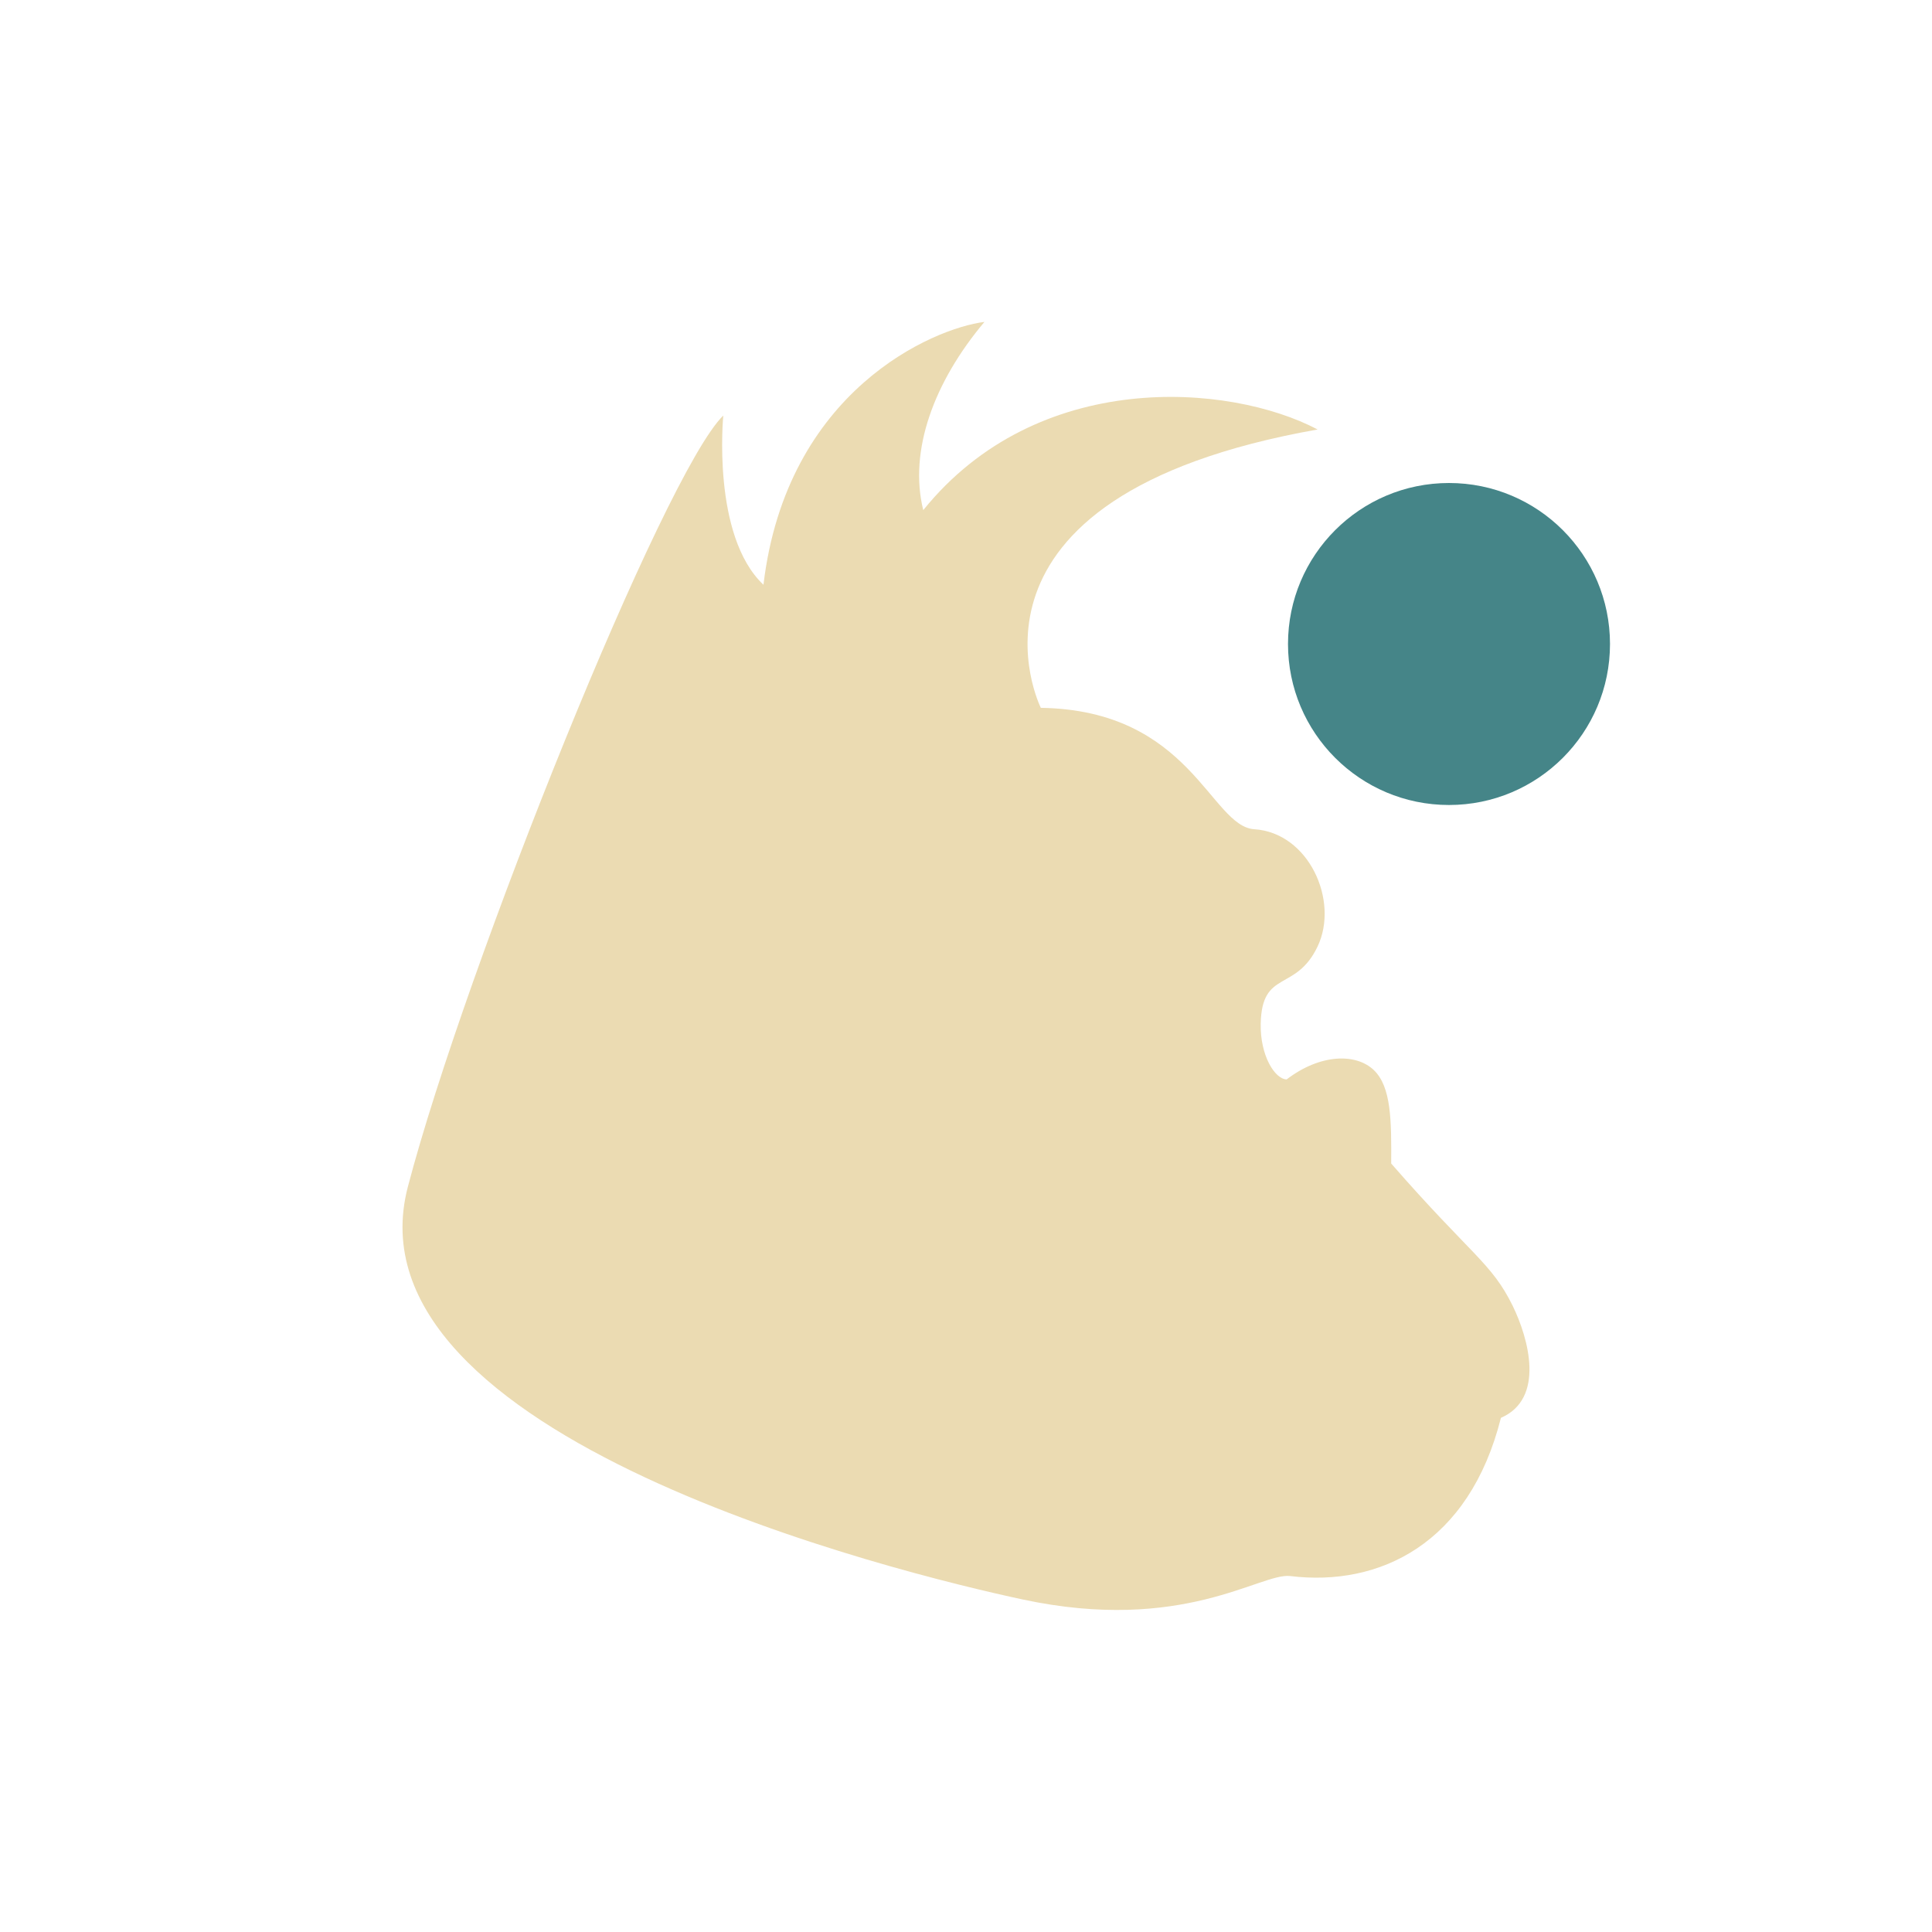
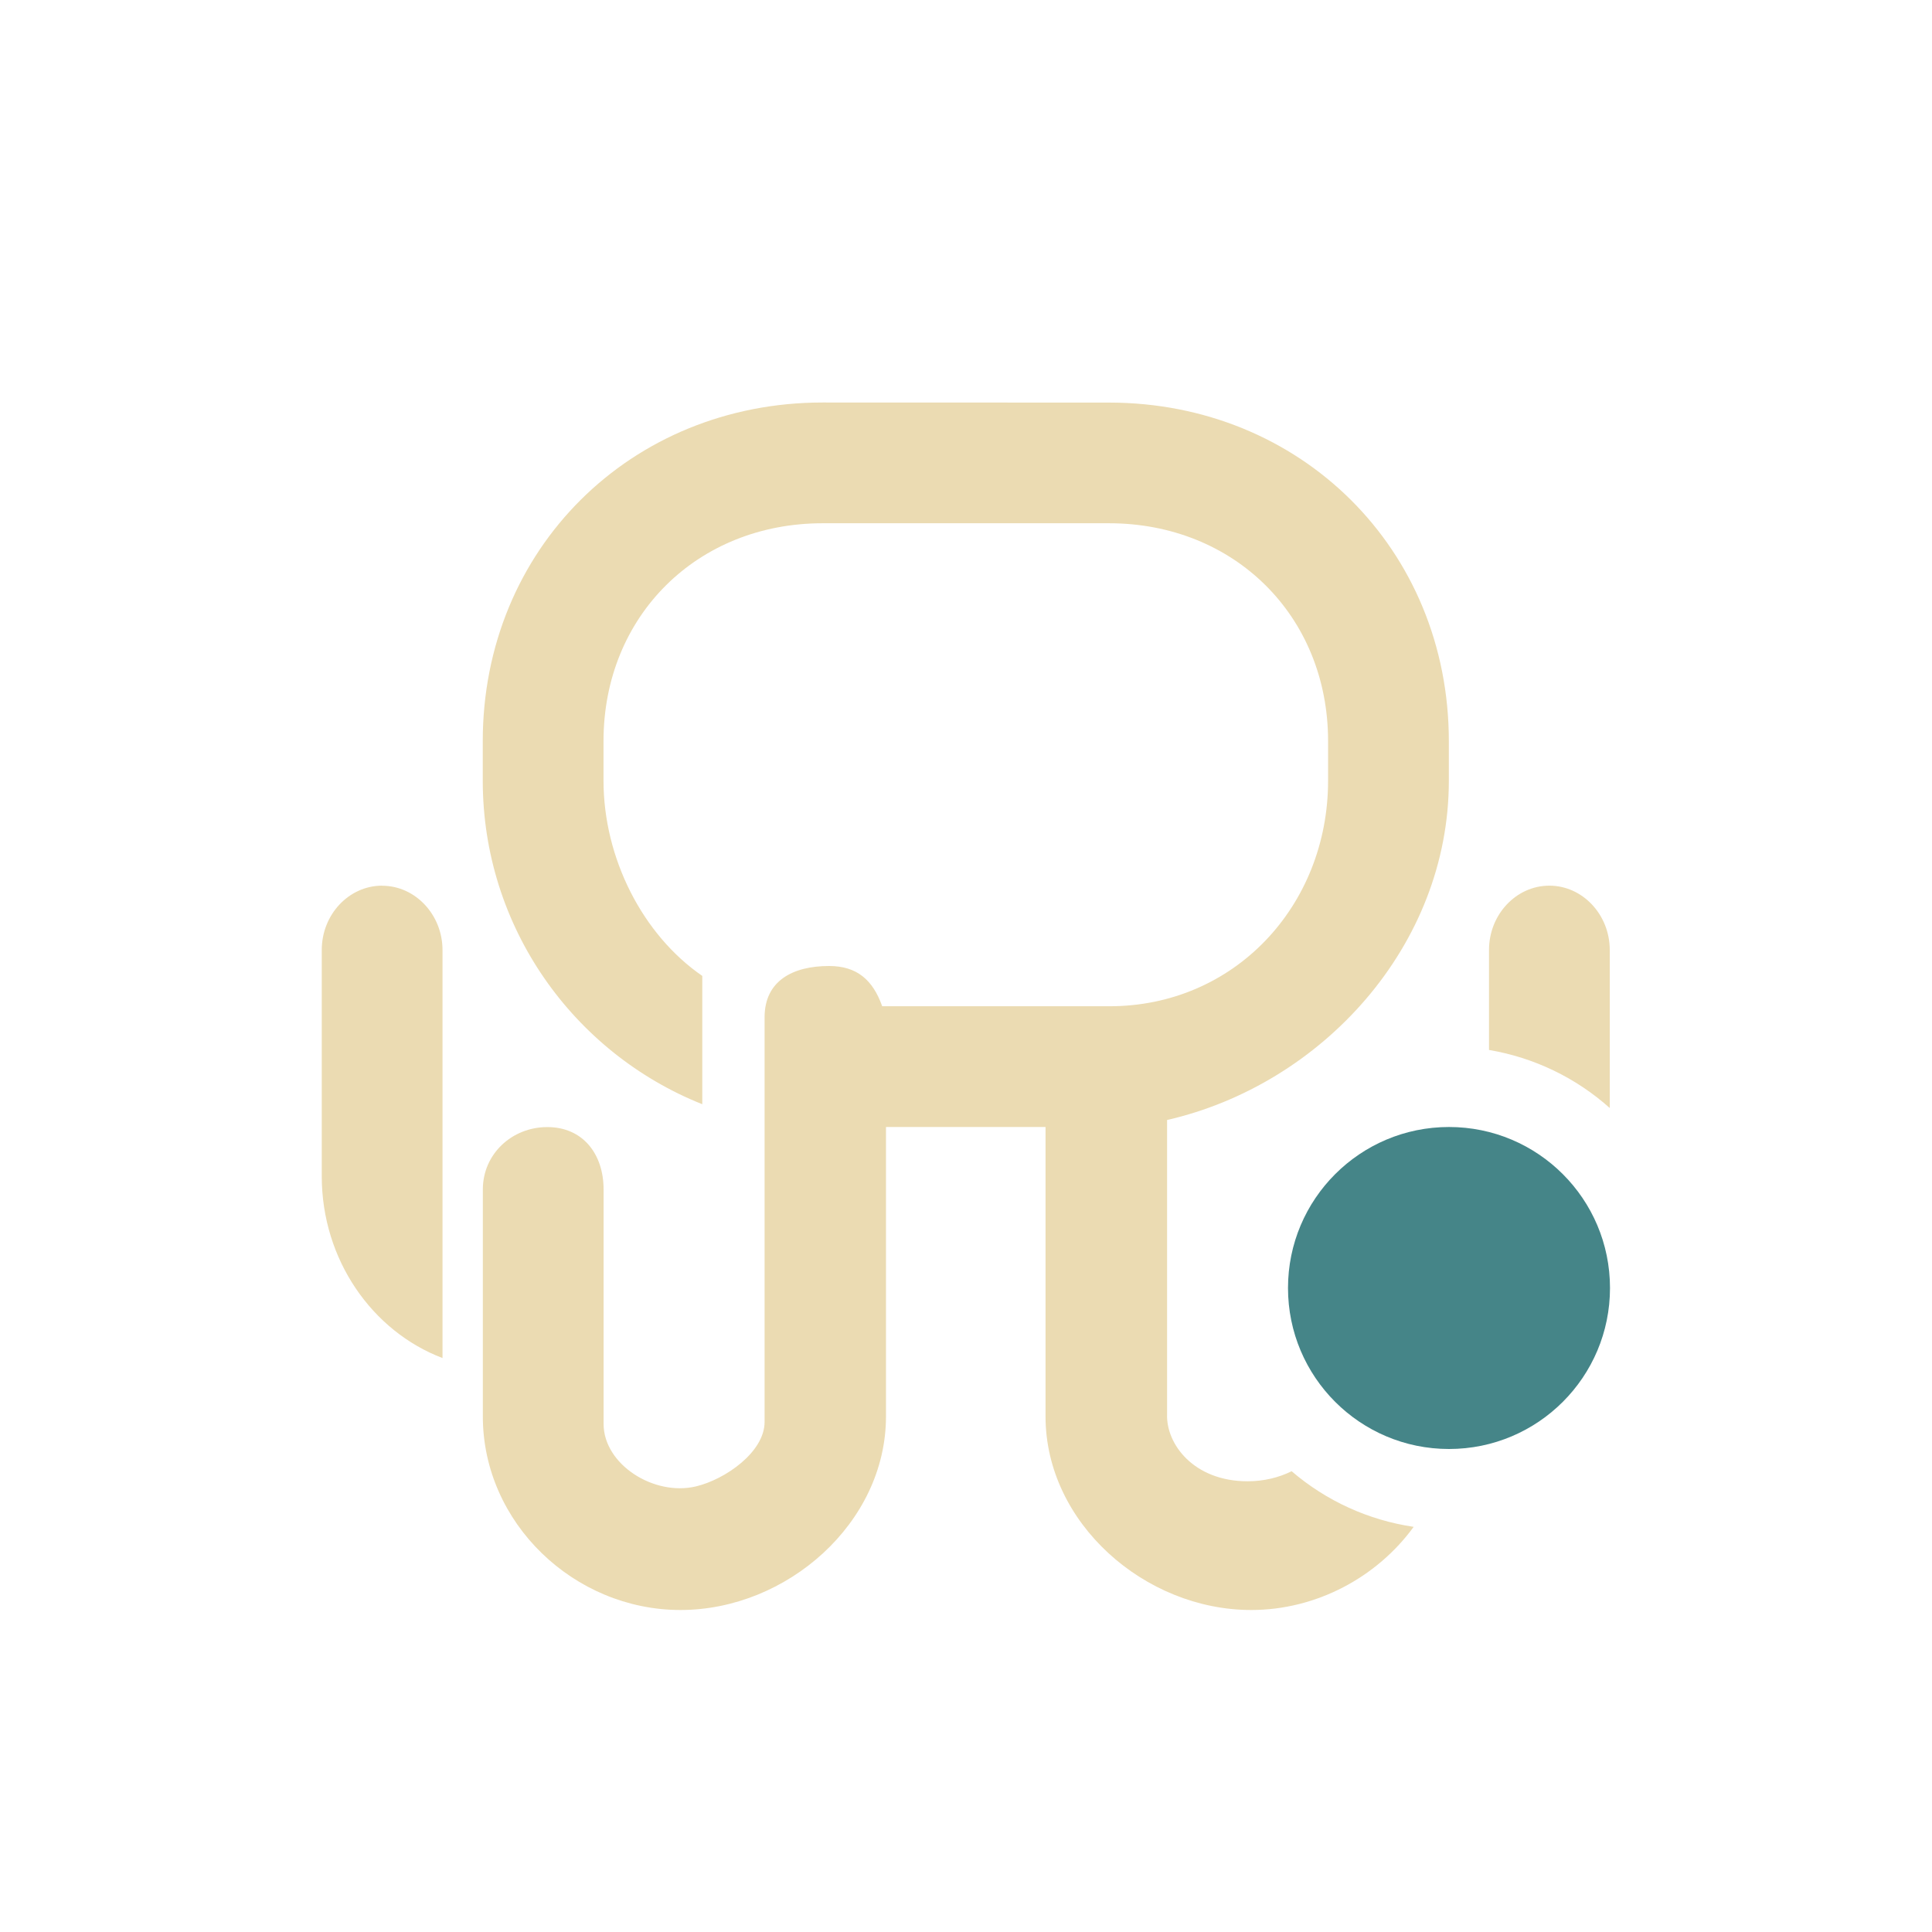
<svg xmlns="http://www.w3.org/2000/svg" width="24" height="24" version="1.1">
  <defs>
-     <style id="current-color-scheme" type="text/css">
-    .ColorScheme-Text { color:#ebdbb2; } .ColorScheme-Highlight { color:#458588; }
-   </style>
+     <style id="current-color-scheme" type="text/css">.ColorScheme-Text { color:#ebdbb2; } .ColorScheme-Highlight { color:#458588; } .ColorScheme-NeutralText { color:#fe8019; } .ColorScheme-PositiveText { color:#689d6a; } .ColorScheme-NegativeText { color:#fb4934; }</style>
  </defs>
-   <g transform="translate(1 1)">
-     <path fill-rule="evenodd" style="fill:currentColor" class="ColorScheme-Text" d="m11.928 7.793c1.864 0.027 2.108 1.472 2.653 1.508 0.676 0.043 1.058 0.887 0.786 1.458-0.273 0.57-0.692 0.28-0.706 0.958-0.008 0.394 0.174 0.687 0.322 0.692 0.419-0.32 0.86-0.326 1.081-0.118 0.22 0.208 0.221 0.629 0.218 1.163 0.996 1.141 1.244 1.23 1.508 1.765 0.203 0.415 0.403 1.156-0.145 1.394-0.393 1.564-1.508 2.102-2.62 1.965-0.372-0.039-1.331 0.717-3.322 0.291-1.539-0.33-8.448-2.017-7.637-5.124 0.718-2.74 3.186-8.872 3.919-9.583 0 0-0.147 1.494 0.499 2.102 0.286-2.411 2.107-3.186 2.745-3.265-0.626 0.744-0.943 1.599-0.76 2.338 1.42-1.76 3.798-1.581 4.899-1.002-4.747 0.841-3.438 3.459-3.438 3.459z" />
-     <circle style="fill:currentColor" class="ColorScheme-Highlight" cx="17" cy="7" r="2" />
-   </g>
+   <path class="ColorScheme-Text" d="m10.22 5c-2.385 0-4.223 1.822-4.223 4.207v0.49c0 1.822 1.129 3.383 2.727 4.02v-1.594c-0.74-0.509-1.227-1.461-1.227-2.426v-0.49c0-1.557 1.166-2.707 2.723-2.707h3.555c1.557 0 2.723 1.151 2.723 2.707v0.49c0 1.557-1.166 2.807-2.723 2.803h-2.816c-0.116-0.327-0.314-0.5-0.66-0.5-0.452 0-0.801 0.185-0.801 0.637v5.027c0 0.374-0.49 0.715-0.854 0.801-0.523 0.123-1.146-0.274-1.146-0.777v-2.912c0-0.441-0.258-0.775-0.699-0.775-0.441 0-0.801 0.335-0.801 0.775v2.82c0 1.322 1.133 2.404 2.455 2.404 1.322 0 2.553-1.082 2.553-2.404v-3.596h1.982v3.596c0 1.322 1.232 2.404 2.555 2.404 0.813 0 1.565-0.41 2.018-1.033a3 3 0 0 1-1.516-0.691c-0.16 0.08-0.349 0.125-0.547 0.125-0.669 0-1.015-0.463-1-0.836v-3.652c1.921-0.44 3.5-2.162 3.5-4.215v-0.49c0-2.385-1.838-4.207-4.223-4.207zm-5.473 6.002c-0.413 0-0.75 0.359-0.75 0.799v2.811c0 1.038 0.628 1.927 1.5 2.258v-5.068c0-0.439-0.338-0.799-0.75-0.799zm14.5 0c-0.413 0-0.75 0.359-0.75 0.799v1.242a3 3 0 0 1 1.5 0.721v-1.963c0-0.439-0.338-0.799-0.75-0.799z" fill="currentColor" />
+   <circle class="ColorScheme-Highlight" cx="18" cy="16" r="2" fill="currentColor" />
</svg>
